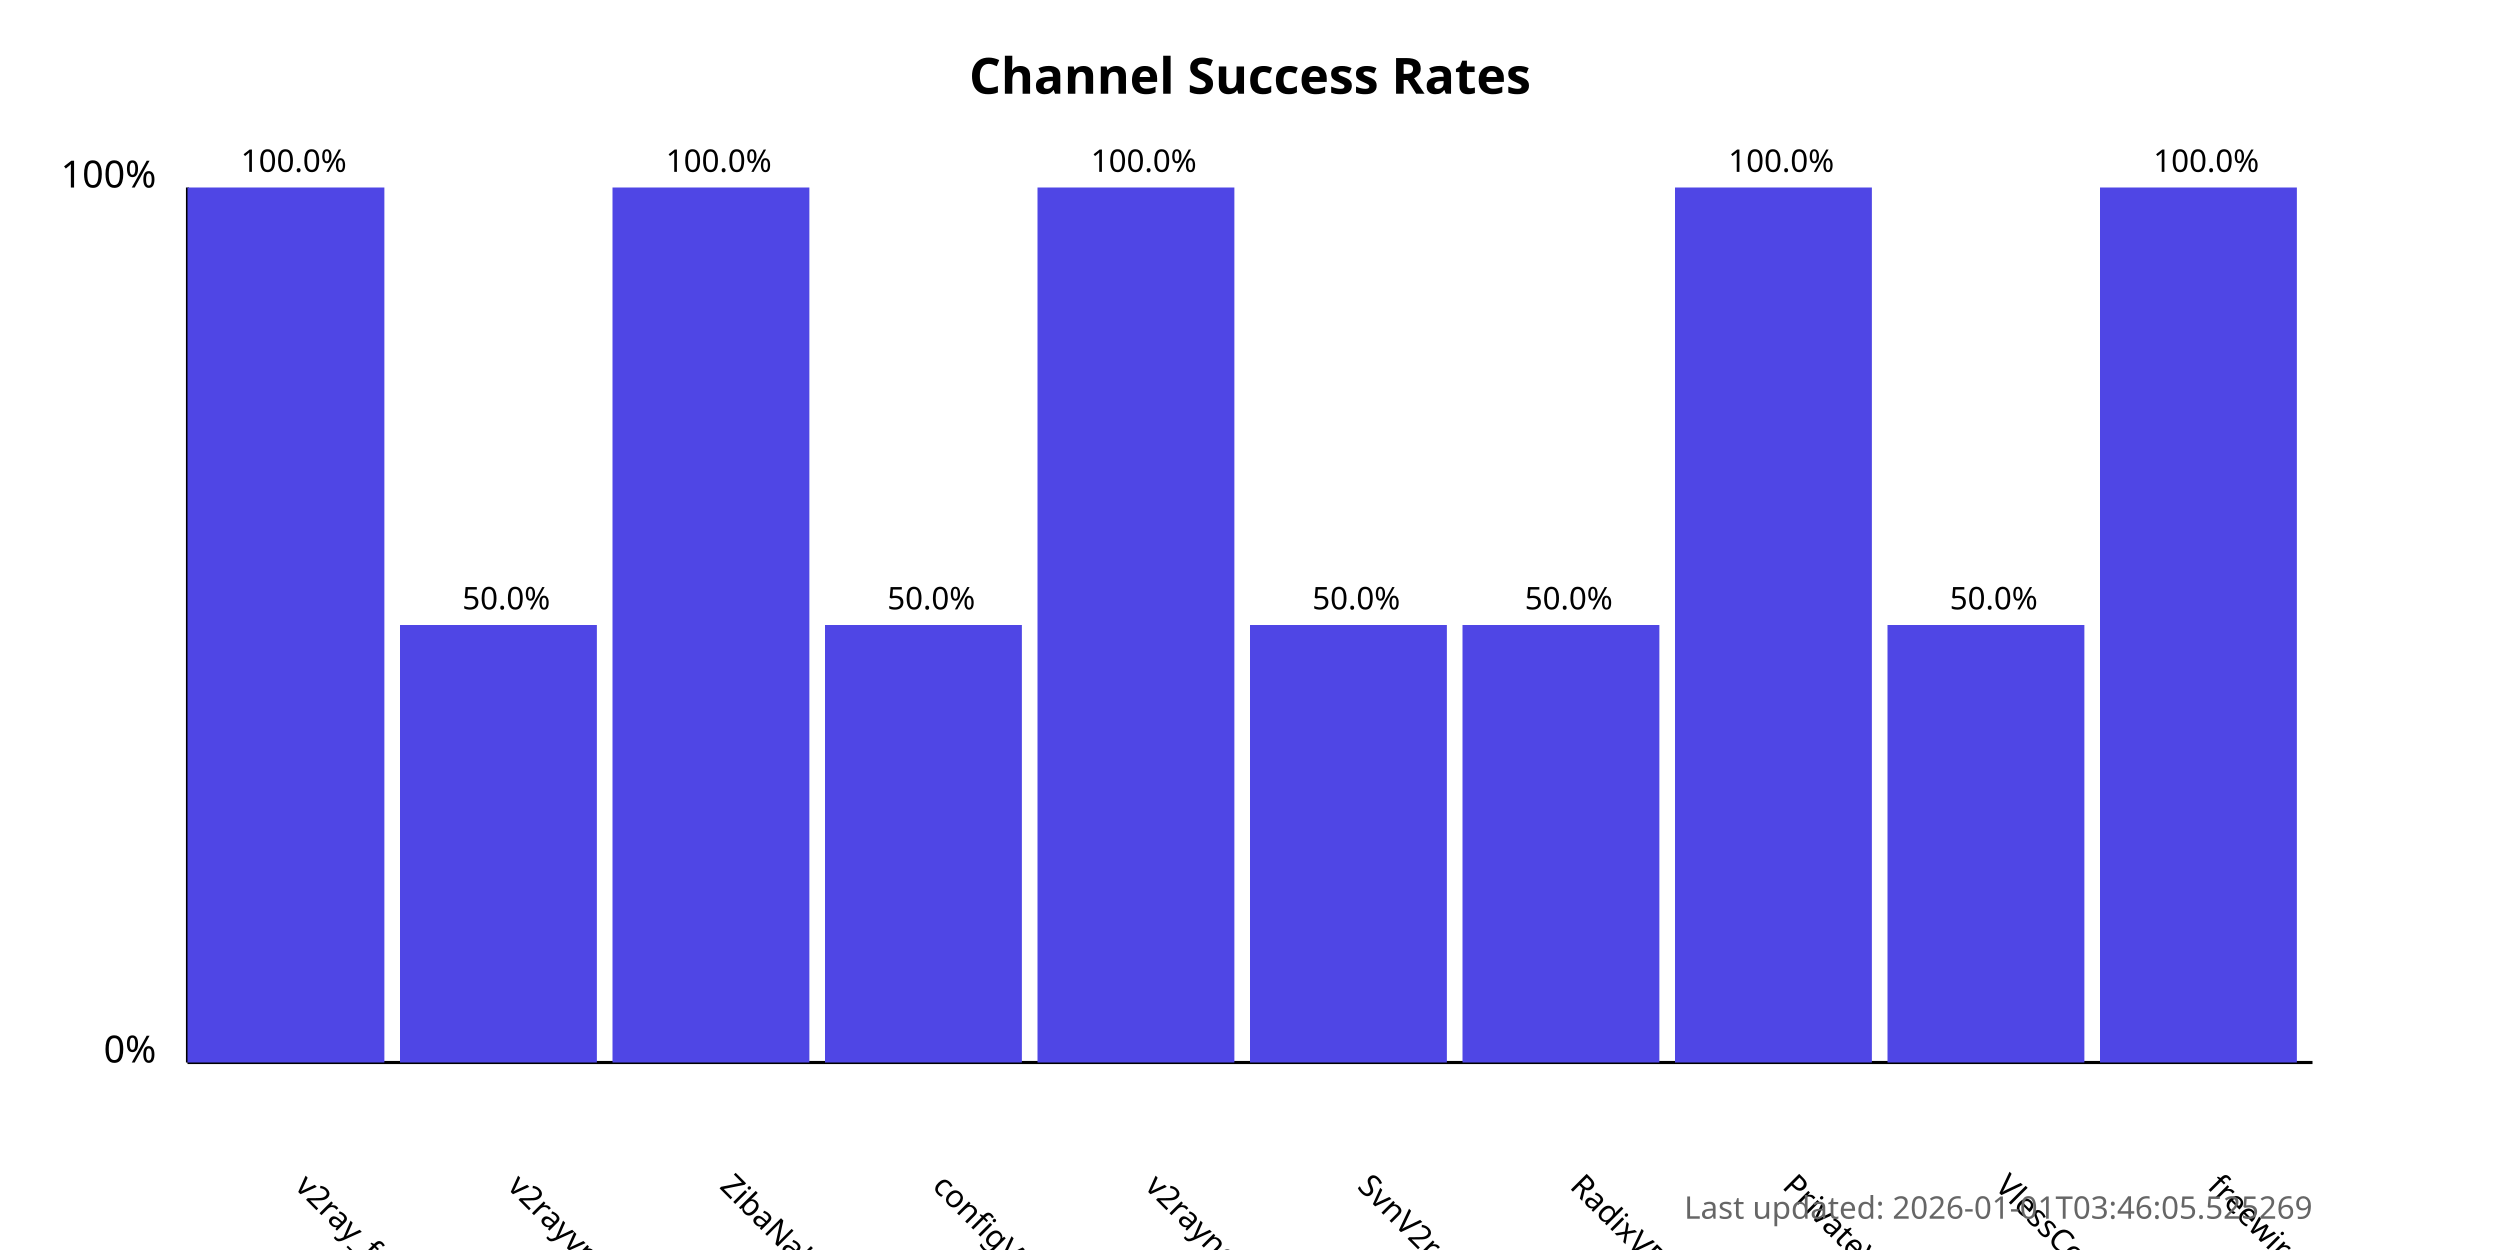
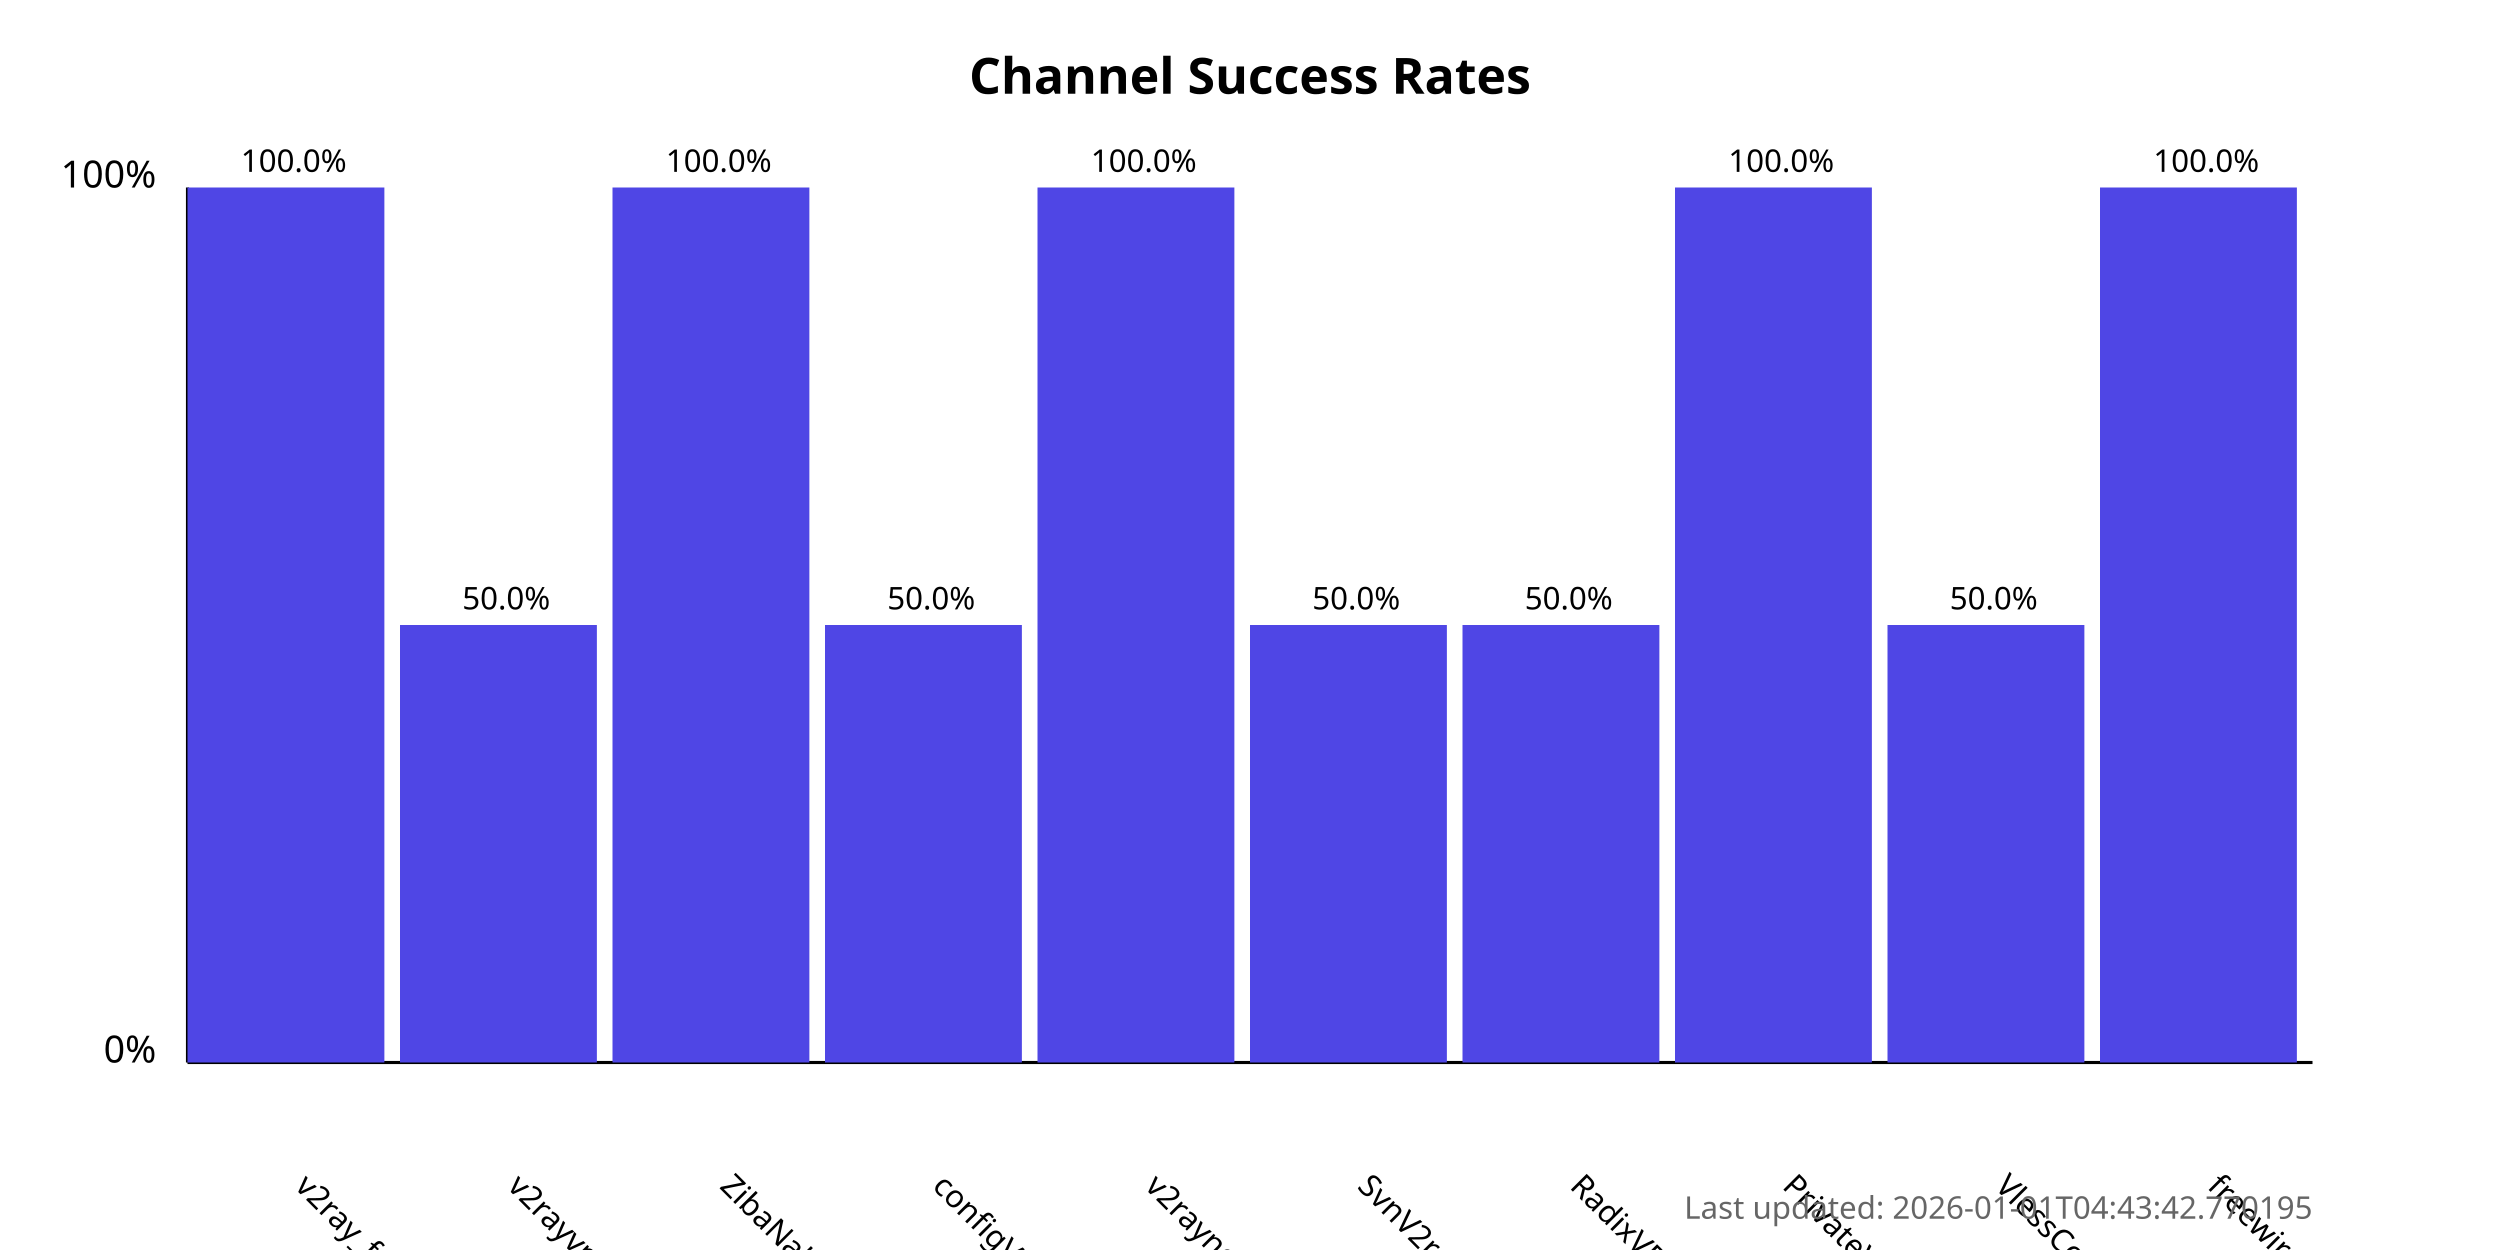
<svg xmlns="http://www.w3.org/2000/svg" width="800" height="400">
  <style>
            .chart-title { font: bold 16px sans-serif; }
            .axis-label { font: 12px sans-serif; }
            .tick-label { font: 10px sans-serif; }
            .bar { fill: #4f46e5; }
            .bar:hover { fill: #6366f1; }
            .timestamp { font: 10px sans-serif; fill: #666; }
        </style>
  <text x="400.0" y="30" text-anchor="middle" class="chart-title">
            Channel Success Rates
        </text>
  <line x1="60" y1="340" x2="60" y2="60" stroke="black" stroke-width="1" />
  <line x1="60" y1="340" x2="740" y2="340" stroke="black" stroke-width="1" />
  <text x="50" y="340" text-anchor="end" class="axis-label">0%</text>
  <text x="50" y="60" text-anchor="end" class="axis-label">100%</text>
  <g>
    <rect x="60" y="60.0" width="63.0" height="280.0" class="bar" />
    <text x="94.0" y="380" transform="rotate(45, 94.0, 380)" text-anchor="start" class="tick-label">
                v2ray_free_conf
            </text>
    <text x="94.0" y="55.0" text-anchor="middle" class="tick-label">
                100.0%
            </text>
  </g>
  <g>
    <rect x="128.0" y="200.0" width="63.0" height="140.0" class="bar" />
    <text x="162.0" y="380" transform="rotate(45, 162.0, 380)" text-anchor="start" class="tick-label">
                v2rayvpno
            </text>
    <text x="162.0" y="195.0" text-anchor="middle" class="tick-label">
                50.0%
            </text>
  </g>
  <g>
    <rect x="196.0" y="60.0" width="63.0" height="280.0" class="bar" />
    <text x="230.0" y="380" transform="rotate(45, 230.0, 380)" text-anchor="start" class="tick-label">
                ZibaNabz
            </text>
    <text x="230.0" y="55.0" text-anchor="middle" class="tick-label">
                100.0%
            </text>
  </g>
  <g>
    <rect x="264.0" y="200.0" width="63.0" height="140.0" class="bar" />
    <text x="298.0" y="380" transform="rotate(45, 298.0, 380)" text-anchor="start" class="tick-label">
                configV2rayForFree
            </text>
    <text x="298.0" y="195.0" text-anchor="middle" class="tick-label">
                50.0%
            </text>
  </g>
  <g>
    <rect x="332.0" y="60.0" width="63.0" height="280.0" class="bar" />
    <text x="366.0" y="380" transform="rotate(45, 366.0, 380)" text-anchor="start" class="tick-label">
                v2rayngvpn
            </text>
    <text x="366.0" y="55.0" text-anchor="middle" class="tick-label">
                100.0%
            </text>
  </g>
  <g>
    <rect x="400.0" y="200.0" width="63.0" height="140.0" class="bar" />
    <text x="434.0" y="380" transform="rotate(45, 434.0, 380)" text-anchor="start" class="tick-label">
                SvnV2ray
            </text>
    <text x="434.0" y="195.0" text-anchor="middle" class="tick-label">
                50.0%
            </text>
  </g>
  <g>
    <rect x="468.0" y="200.0" width="63.0" height="140.0" class="bar" />
    <text x="502.0" y="380" transform="rotate(45, 502.0, 380)" text-anchor="start" class="tick-label">
                RadixVPN
            </text>
    <text x="502.0" y="195.0" text-anchor="middle" class="tick-label">
                50.0%
            </text>
  </g>
  <g>
    <rect x="536.0" y="60.0" width="63.0" height="280.0" class="bar" />
    <text x="570.0" y="380" transform="rotate(45, 570.0, 380)" text-anchor="start" class="tick-label">
                PrivateVPNs
            </text>
    <text x="570.0" y="55.0" text-anchor="middle" class="tick-label">
                100.0%
            </text>
  </g>
  <g>
    <rect x="604.0" y="200.0" width="63.0" height="140.0" class="bar" />
    <text x="638.0" y="380" transform="rotate(45, 638.0, 380)" text-anchor="start" class="tick-label">
                VlessConfig
            </text>
    <text x="638.0" y="195.0" text-anchor="middle" class="tick-label">
                50.0%
            </text>
  </g>
  <g>
    <rect x="672.0" y="60.0" width="63.0" height="280.0" class="bar" />
    <text x="706.0" y="380" transform="rotate(45, 706.0, 380)" text-anchor="start" class="tick-label">
                freewireguard
            </text>
    <text x="706.0" y="55.0" text-anchor="middle" class="tick-label">
                100.0%
            </text>
  </g>
  <text x="740" y="390" text-anchor="end" class="timestamp">
-             Last updated: 2026-01-01T03:46:05.525269
+             Last updated: 2026-01-01T04:43:42.770195
        </text>
</svg>
